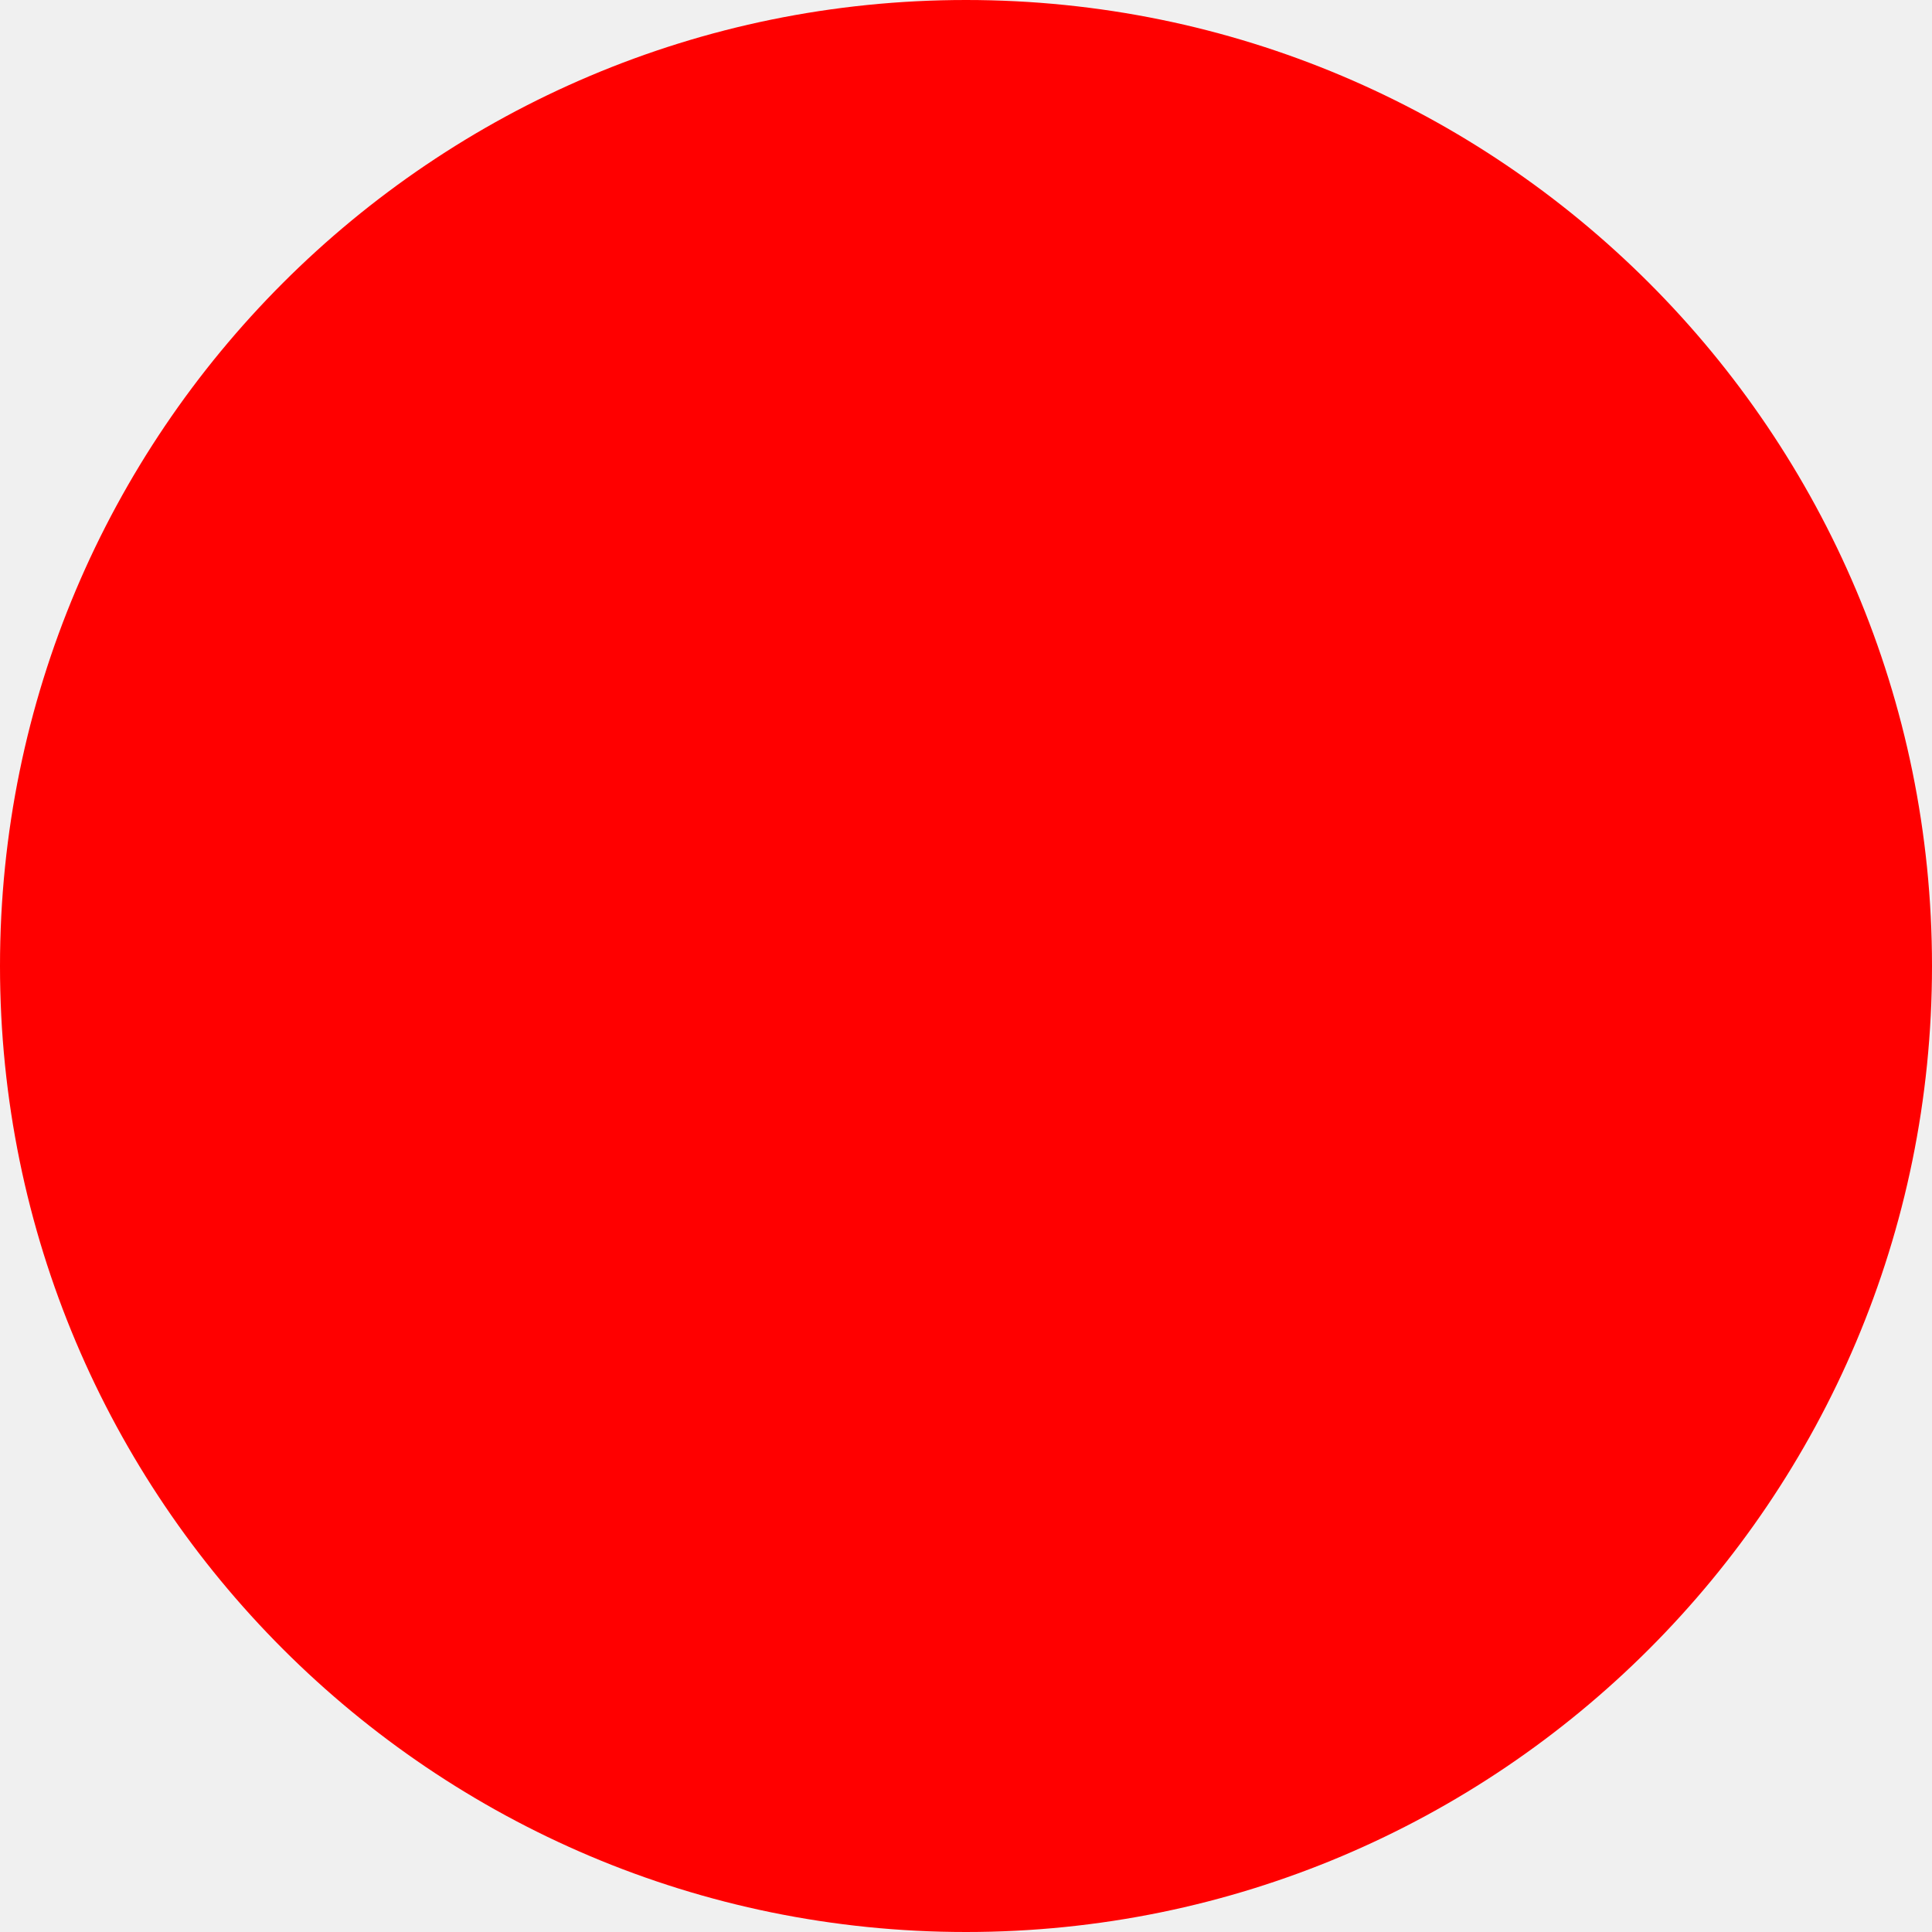
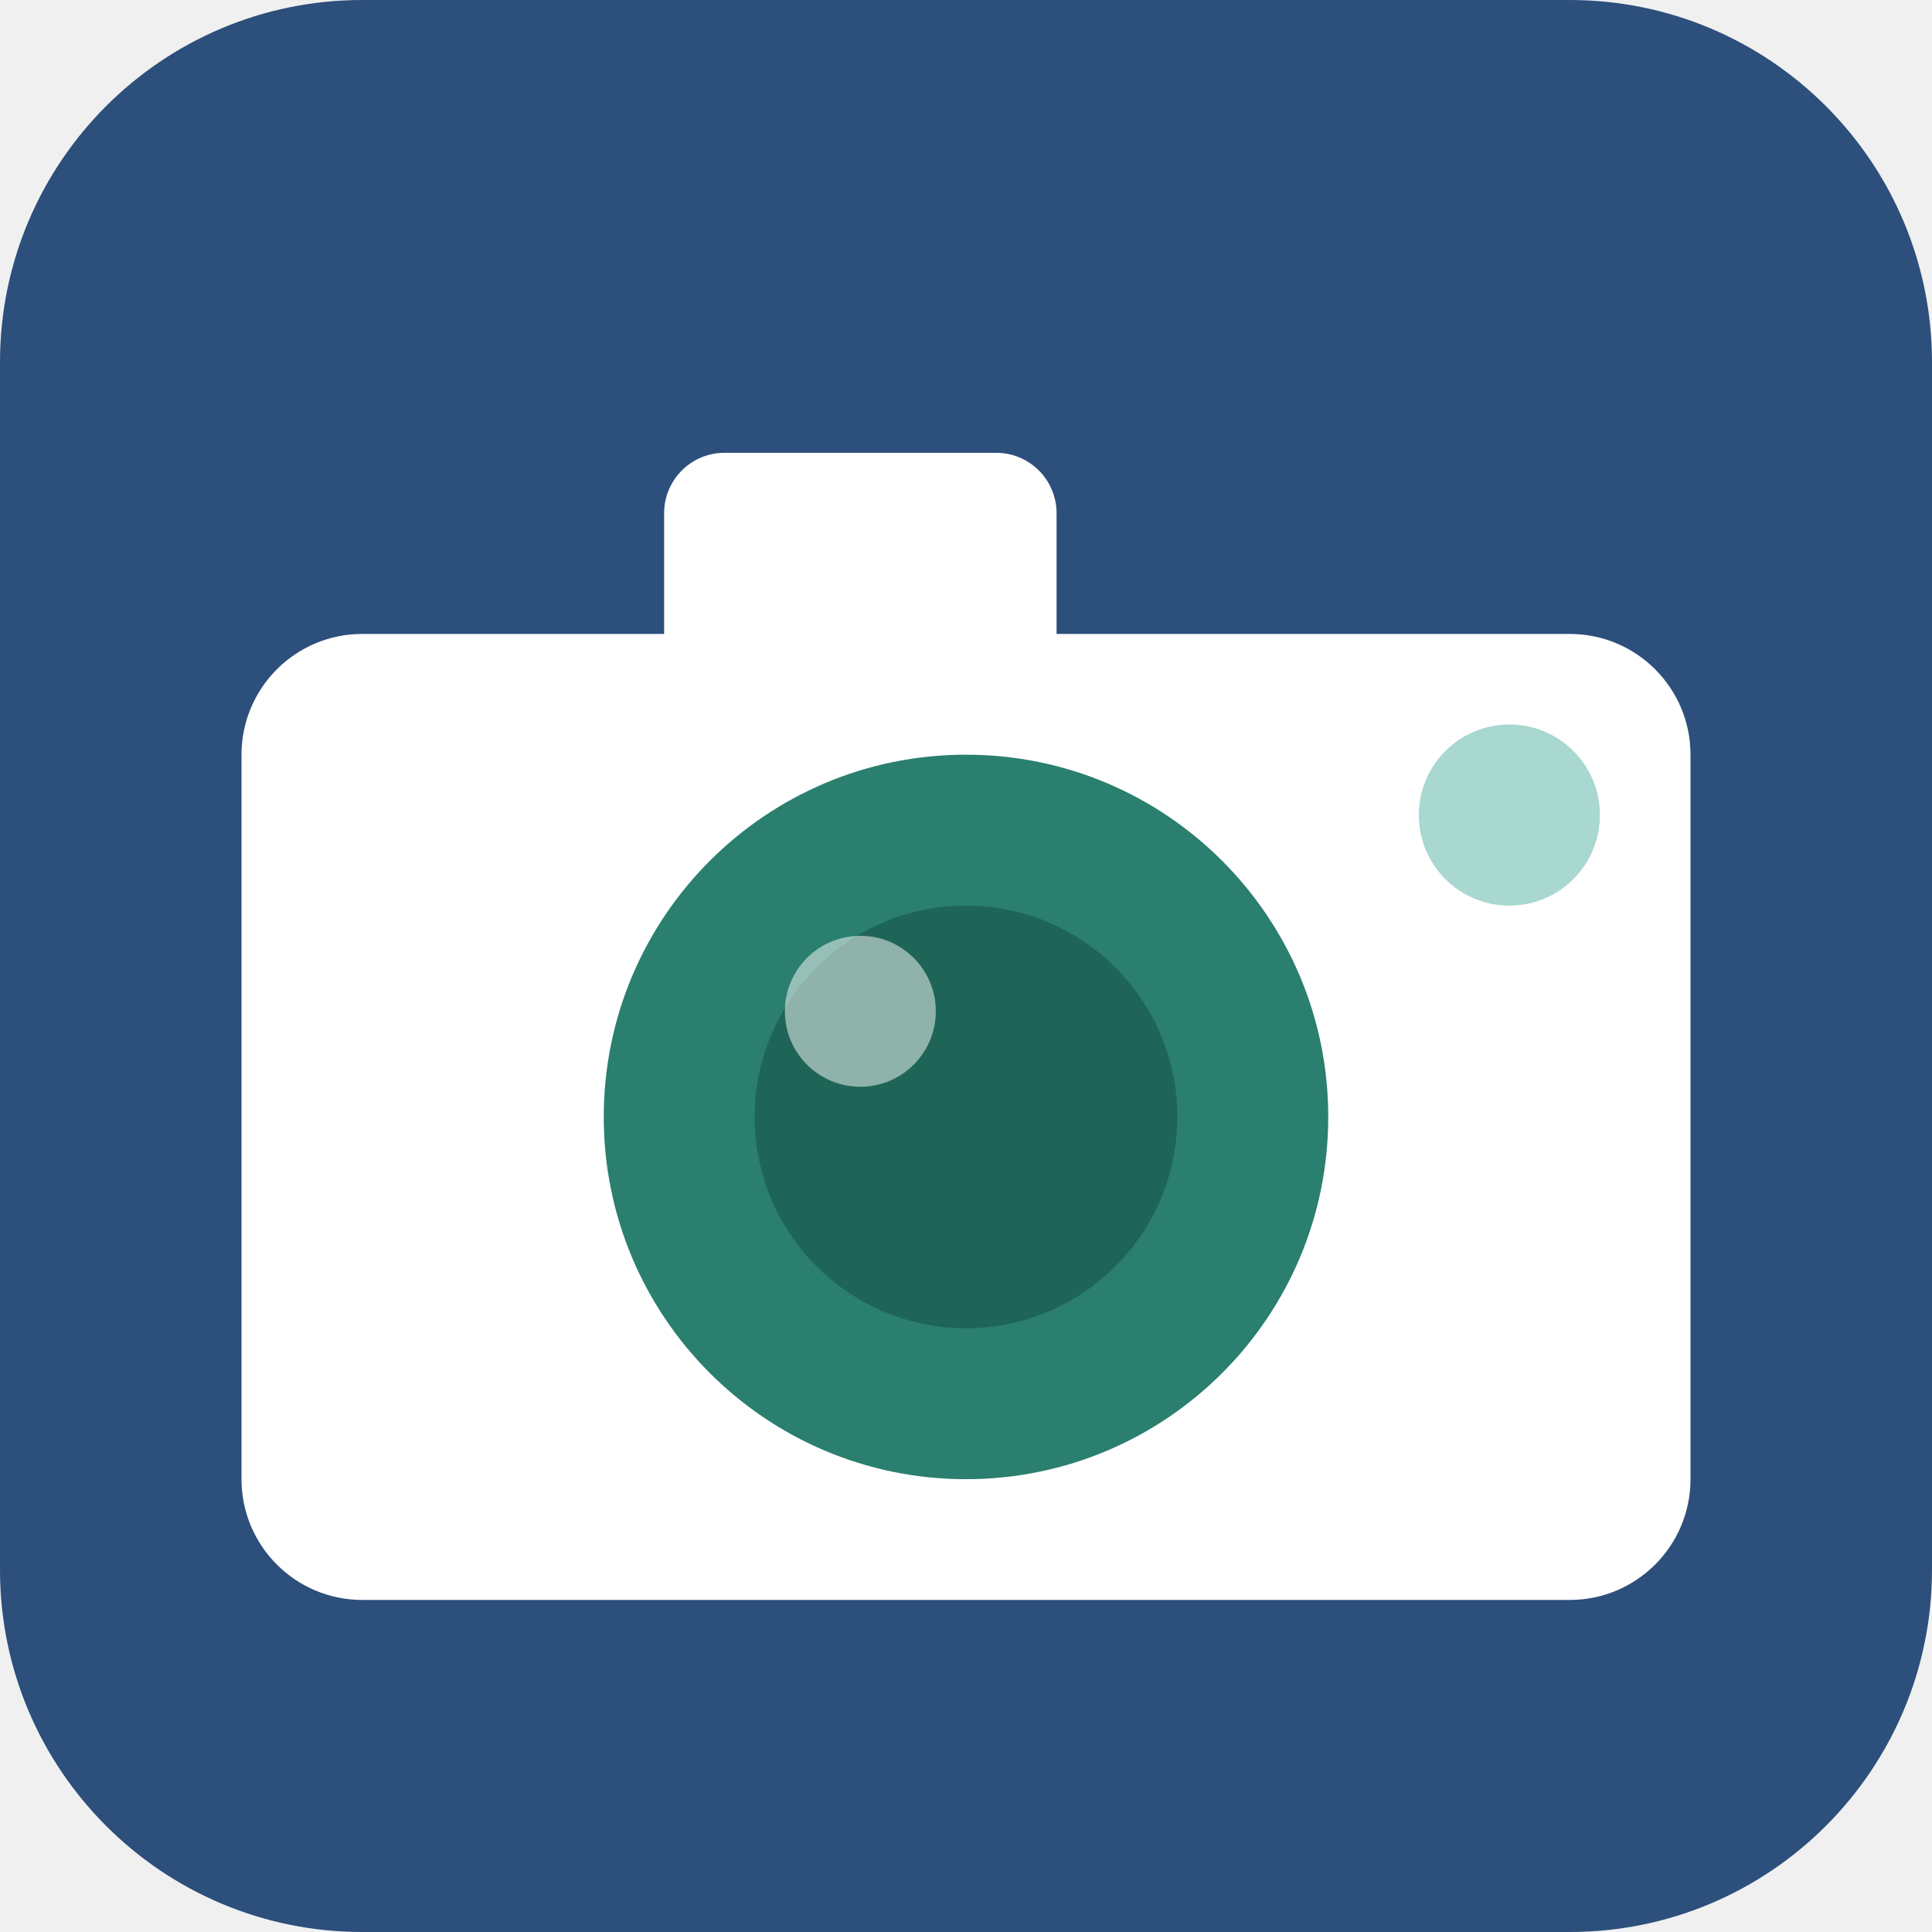
- <svg xmlns="http://www.w3.org/2000/svg" width="512" height="512">
-   <circle cx="256" cy="256" r="256" fill="red" />
+ <svg xmlns="http://www.w3.org/2000/svg" viewBox="0 0 64 64">
+   <rect width="64" height="64" rx="12" fill="#2c4f7c" />
+   <rect x="8" y="21" width="48" height="32" rx="4" fill="white" />
+   <rect x="22" y="15" width="13" height="8" rx="2" fill="white" />
+   <circle cx="32" cy="37" r="12" fill="#2a7f6f" />
+   <circle cx="32" cy="37" r="7" fill="#1f6557" />
+   <circle cx="28.5" cy="33.5" r="2.5" fill="rgba(255,255,255,0.5)" />
+   <circle cx="50" cy="27" r="3" fill="#a8d8d0" />
</svg>
